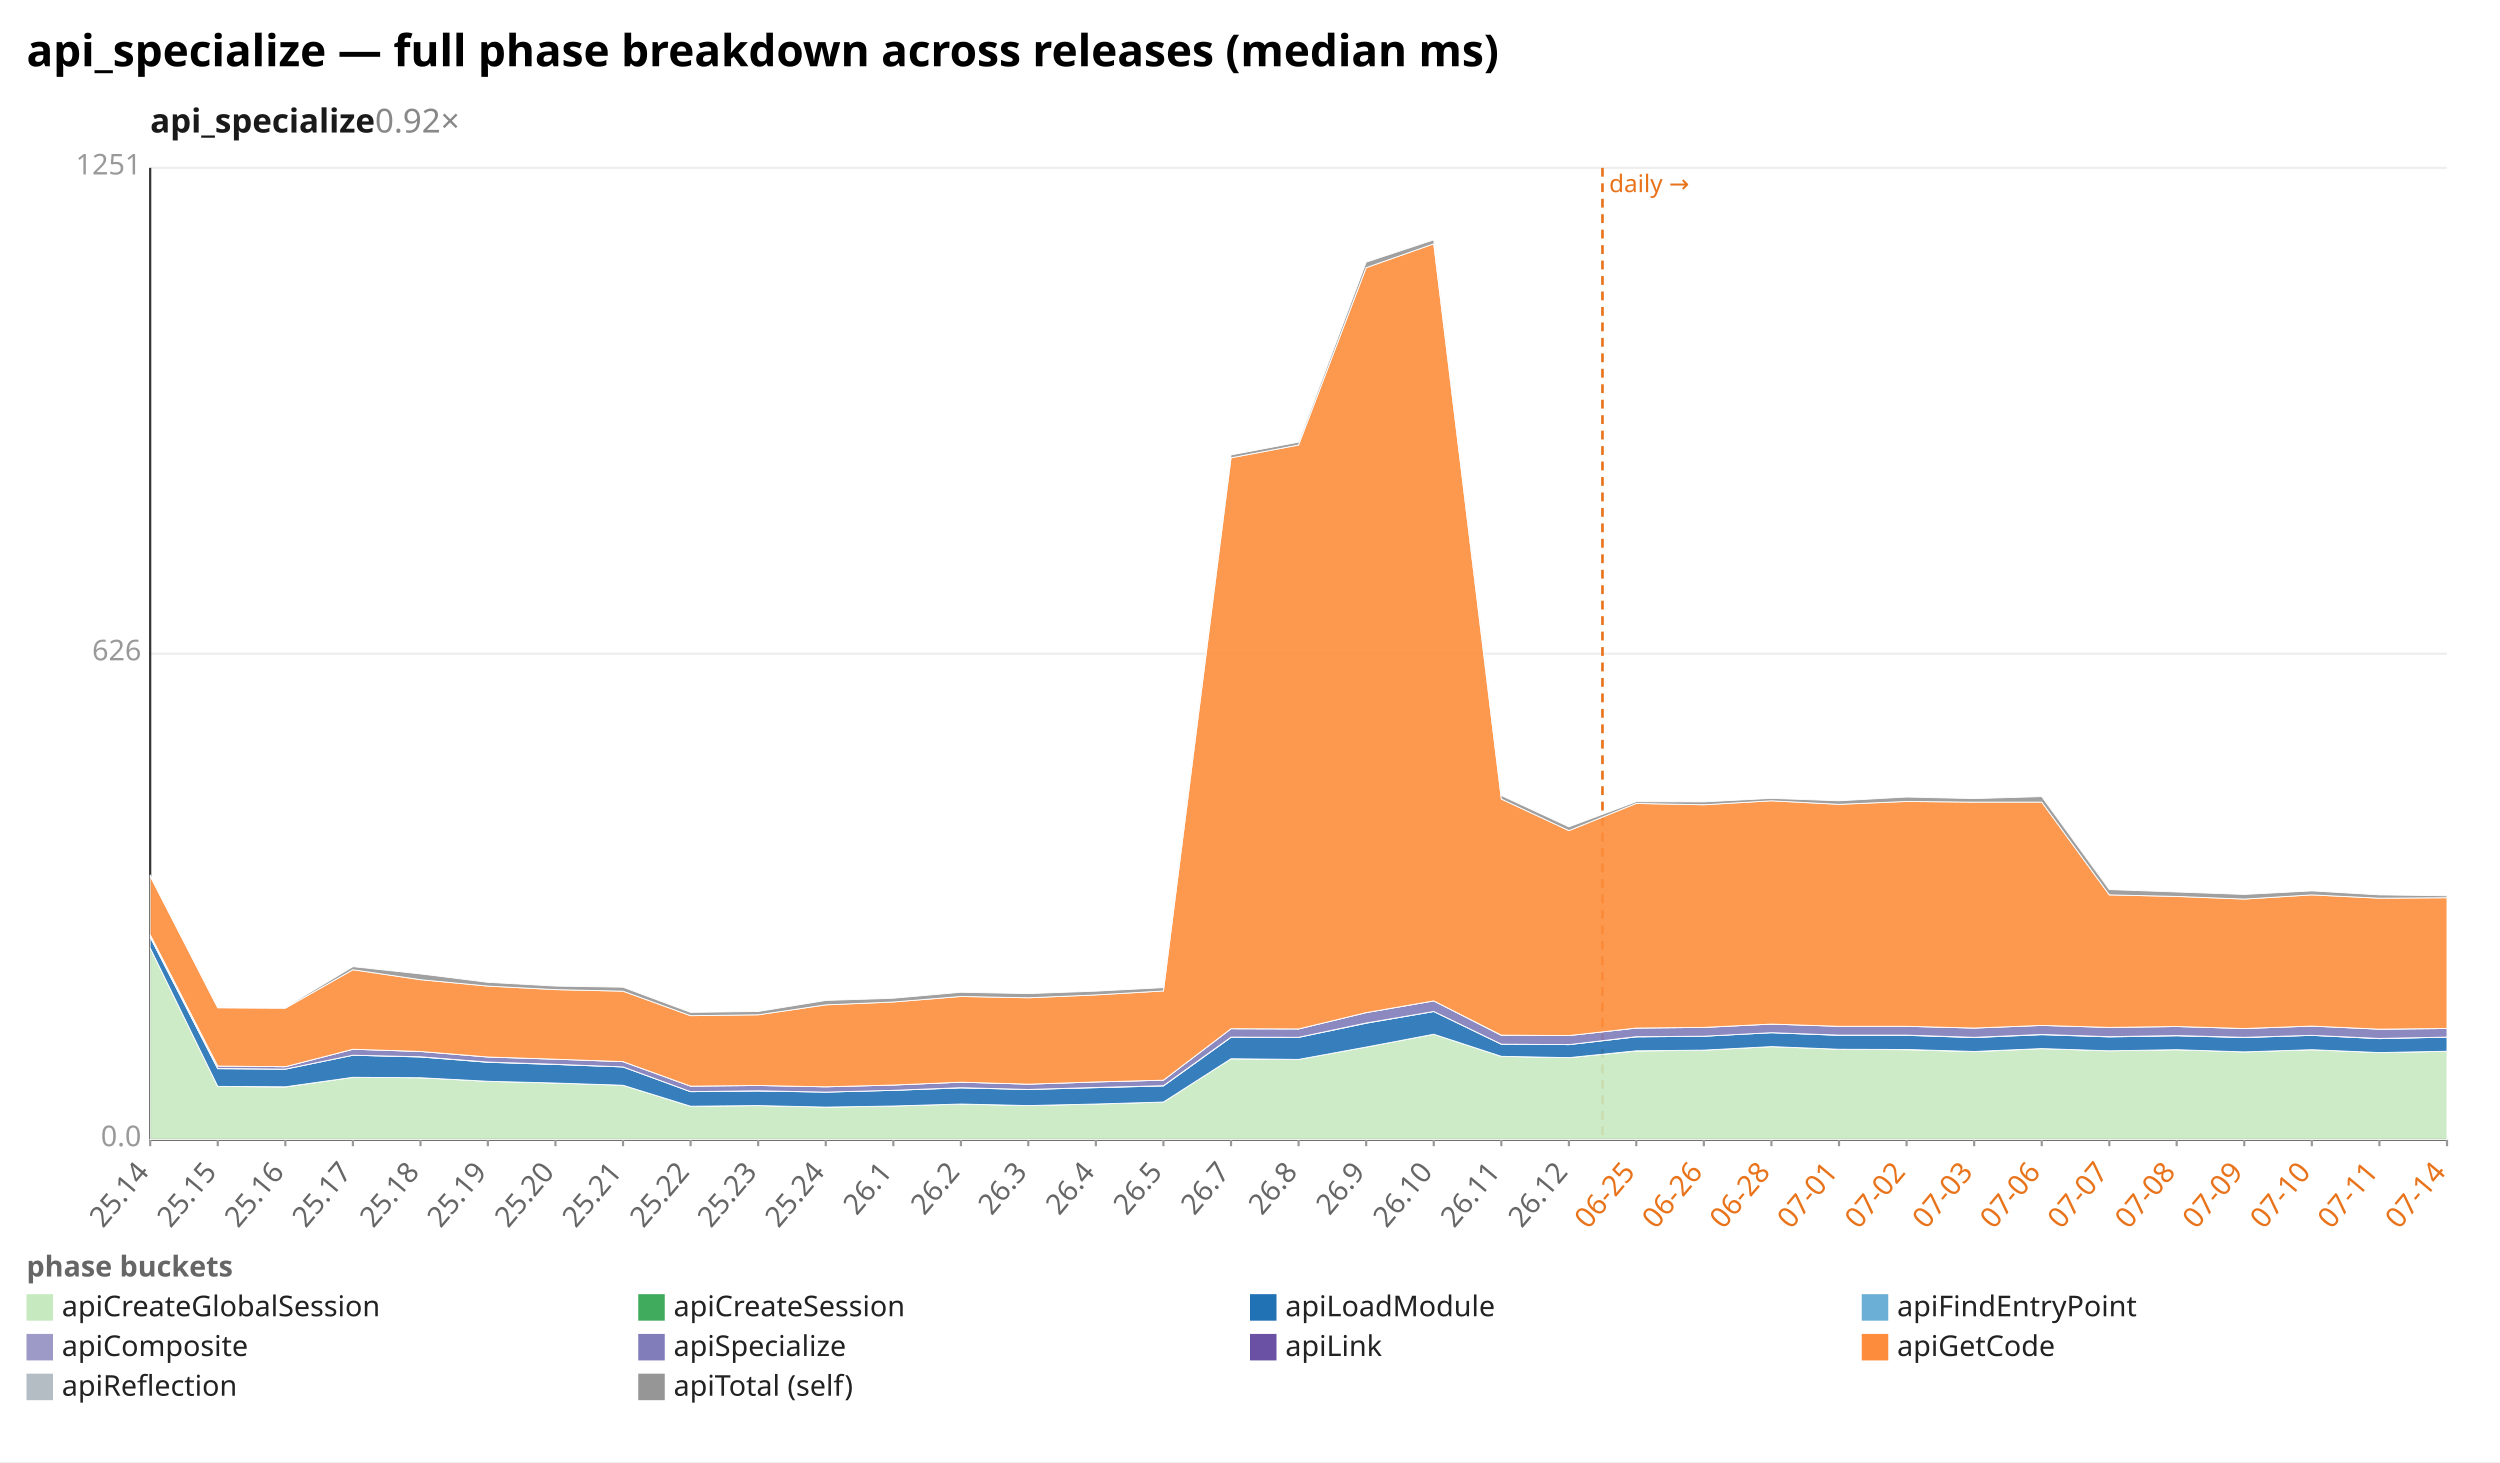
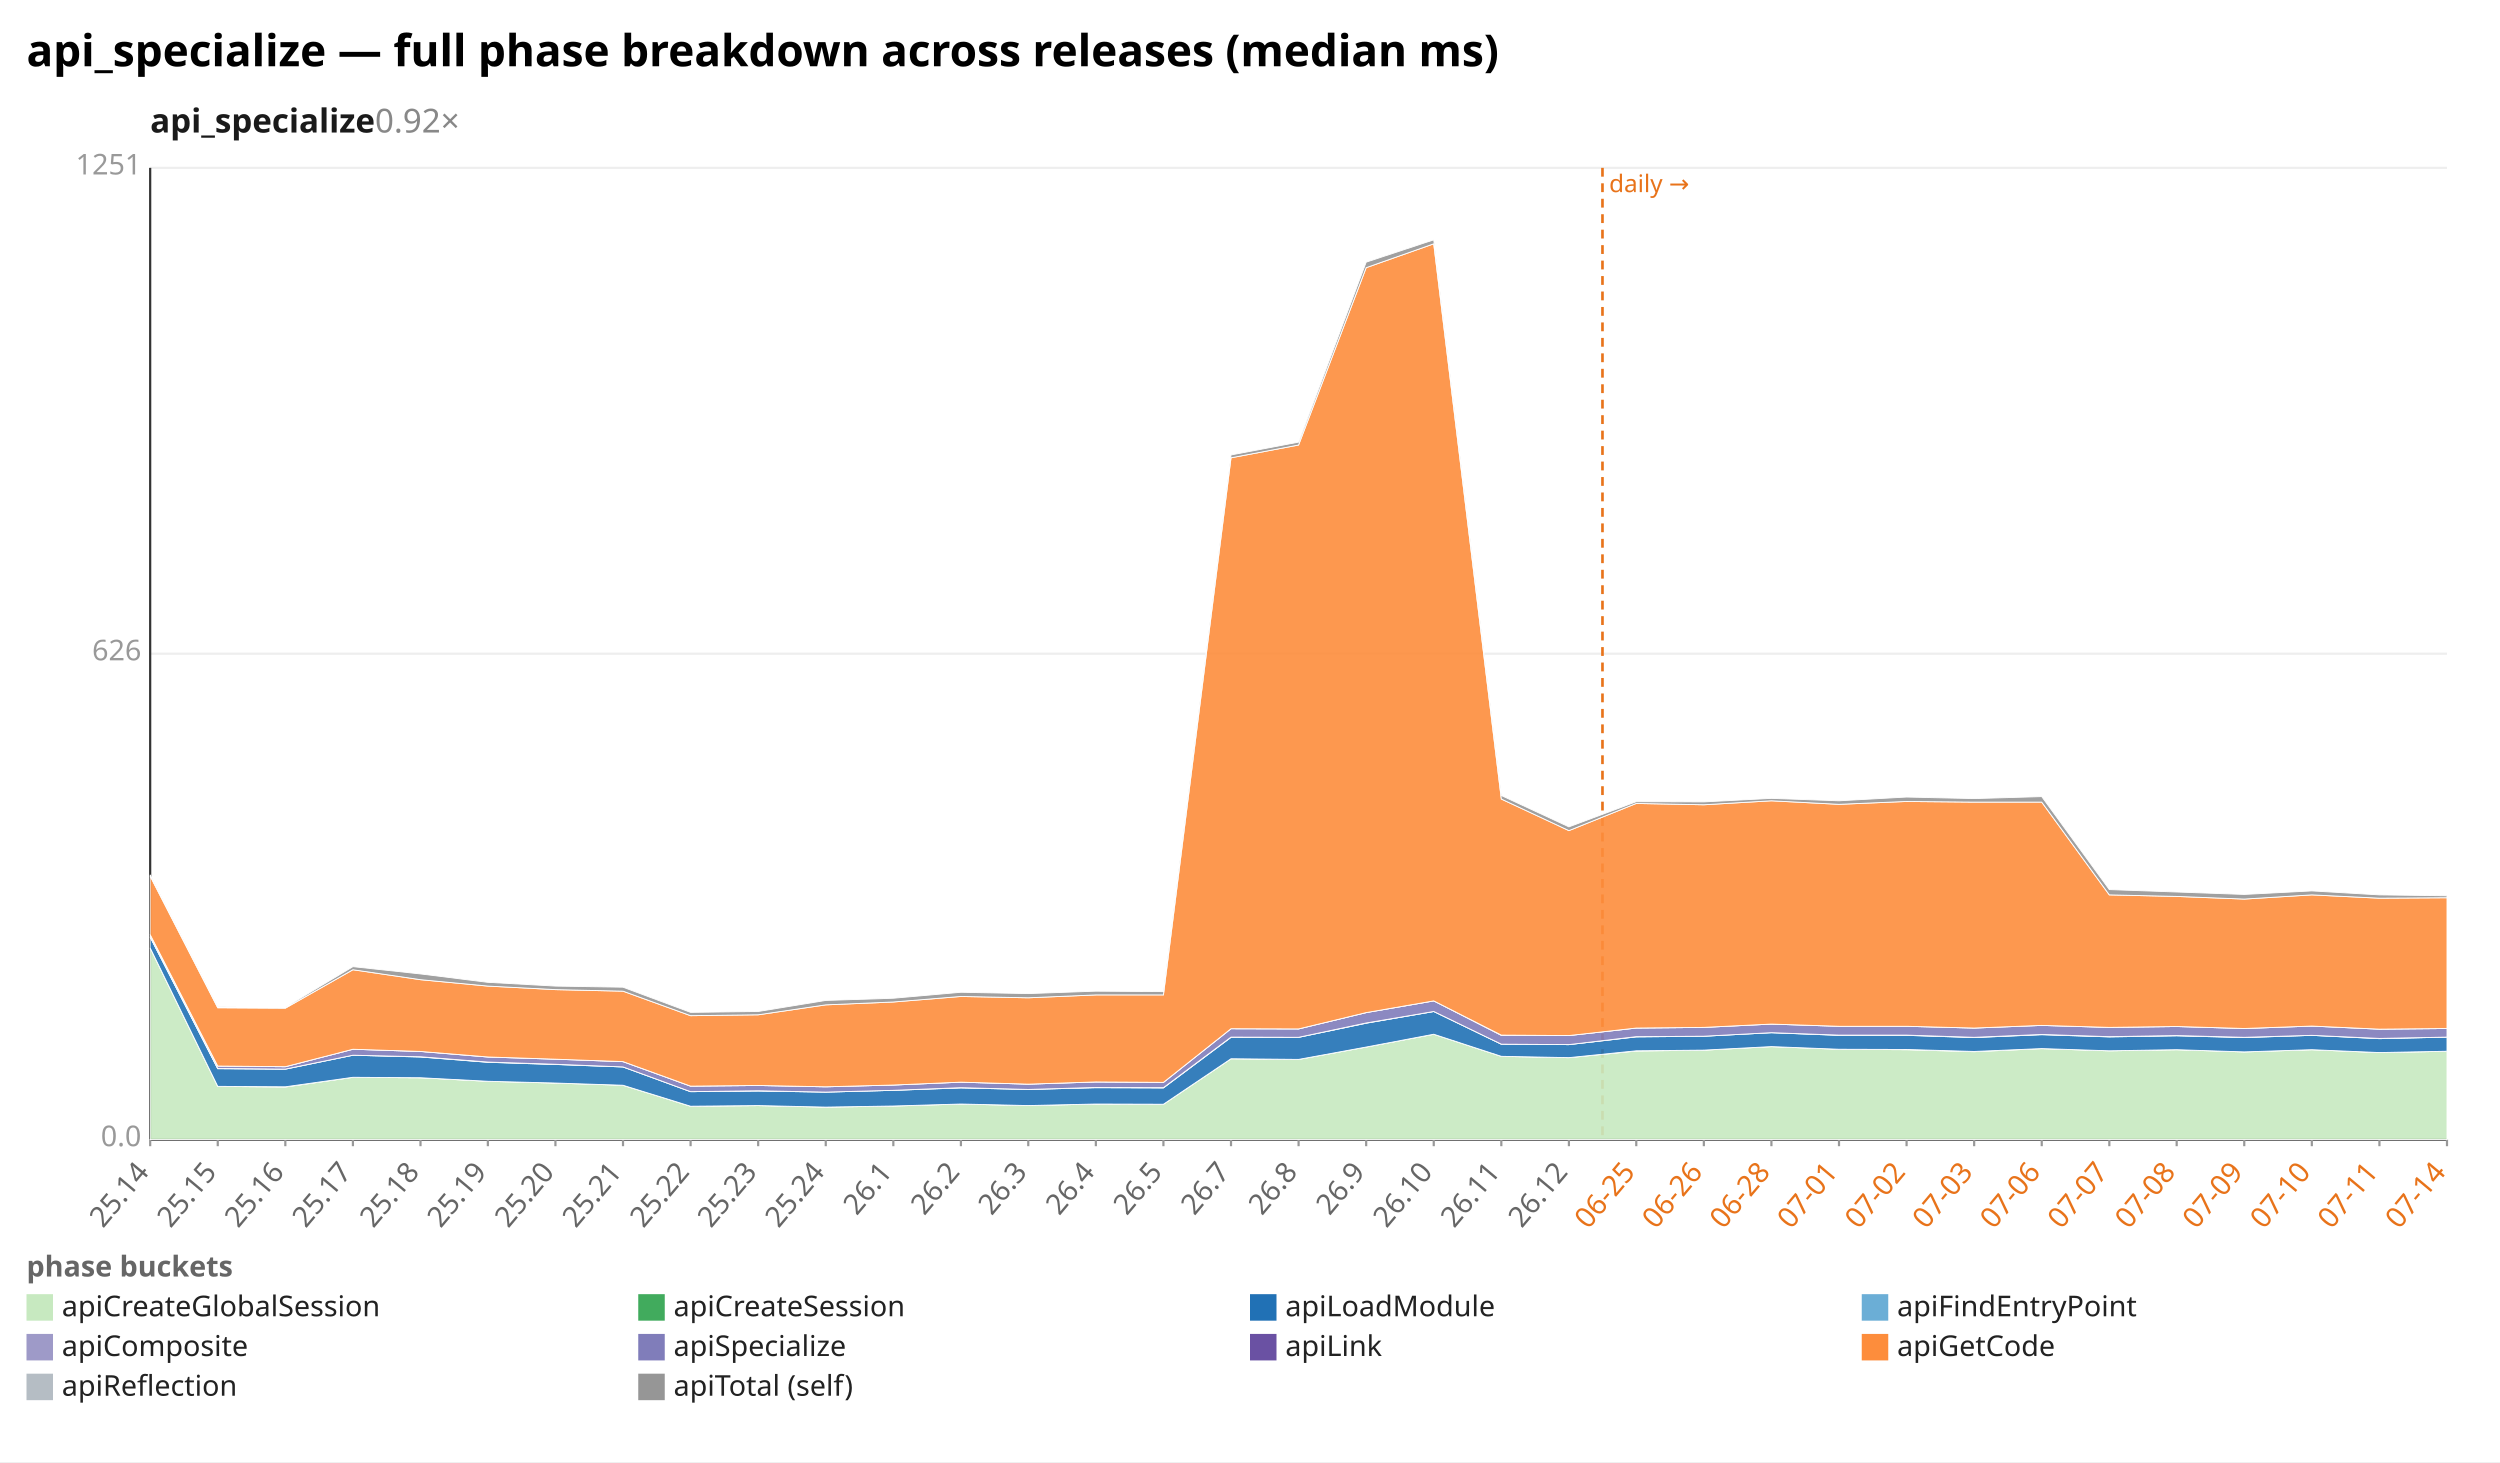
<svg xmlns="http://www.w3.org/2000/svg" width="1132" height="662" viewBox="0 0 1132 662" preserveAspectRatio="xMidYMid meet" font-family="sans-serif" font-size="13">
  <rect width="1132" height="662" fill="white" />
  <text x="12" y="30" font-size="20" font-weight="bold">api_specialize — full phase breakdown across releases (median ms)</text>
  <text x="68" y="60" font-size="15" font-weight="600" fill="#1a1a1a">api_specialize<tspan fill="#888" font-weight="400" text-decoration="none">  0.92×</tspan>
  </text>
  <line x1="68.0" y1="516.0" x2="1108.0" y2="516.0" stroke="#eee" />
  <text x="64.0" y="519.0" text-anchor="end" fill="#999">0.0</text>
  <line x1="68.0" y1="296.0" x2="1108.0" y2="296.0" stroke="#eee" />
  <text x="64.0" y="299.0" text-anchor="end" fill="#999">626</text>
  <line x1="68.0" y1="76.0" x2="1108.0" y2="76.0" stroke="#eee" />
  <text x="64.0" y="79.0" text-anchor="end" fill="#999">1251</text>
  <line x1="68.0" y1="76.0" x2="68.0" y2="516.0" stroke="#333" />
  <line x1="68.0" y1="516.0" x2="1108.0" y2="516.0" stroke="#333" />
  <line x1="725.6" y1="76.0" x2="725.6" y2="516.0" stroke="#e8731a" stroke-width="1.2" stroke-dasharray="4 3" />
  <text x="728.6" y="87.0" fill="#e8731a" font-size="11">daily →</text>
  <line x1="68.0" y1="516.0" x2="68.0" y2="519.0" stroke="#999" />
  <text x="68.0" y="531.0" text-anchor="end" fill="#666" transform="rotate(-50 68.0 531.0)">25.14</text>
  <line x1="98.6" y1="516.0" x2="98.6" y2="519.0" stroke="#999" />
  <text x="98.6" y="531.0" text-anchor="end" fill="#666" transform="rotate(-50 98.6 531.0)">25.15</text>
  <line x1="129.2" y1="516.0" x2="129.2" y2="519.0" stroke="#999" />
  <text x="129.2" y="531.0" text-anchor="end" fill="#666" transform="rotate(-50 129.2 531.0)">25.16</text>
  <line x1="159.8" y1="516.0" x2="159.8" y2="519.0" stroke="#999" />
  <text x="159.8" y="531.0" text-anchor="end" fill="#666" transform="rotate(-50 159.8 531.0)">25.17</text>
  <line x1="190.4" y1="516.0" x2="190.4" y2="519.0" stroke="#999" />
  <text x="190.4" y="531.0" text-anchor="end" fill="#666" transform="rotate(-50 190.4 531.0)">25.18</text>
  <line x1="220.9" y1="516.0" x2="220.9" y2="519.0" stroke="#999" />
  <text x="220.9" y="531.0" text-anchor="end" fill="#666" transform="rotate(-50 220.9 531.0)">25.19</text>
  <line x1="251.5" y1="516.0" x2="251.5" y2="519.0" stroke="#999" />
  <text x="251.5" y="531.0" text-anchor="end" fill="#666" transform="rotate(-50 251.5 531.0)">25.20</text>
  <line x1="282.1" y1="516.0" x2="282.1" y2="519.0" stroke="#999" />
  <text x="282.1" y="531.0" text-anchor="end" fill="#666" transform="rotate(-50 282.1 531.0)">25.21</text>
  <line x1="312.7" y1="516.0" x2="312.7" y2="519.0" stroke="#999" />
  <text x="312.7" y="531.0" text-anchor="end" fill="#666" transform="rotate(-50 312.7 531.0)">25.22</text>
  <line x1="343.3" y1="516.0" x2="343.3" y2="519.0" stroke="#999" />
  <text x="343.3" y="531.0" text-anchor="end" fill="#666" transform="rotate(-50 343.3 531.0)">25.23</text>
  <line x1="373.9" y1="516.0" x2="373.9" y2="519.0" stroke="#999" />
  <text x="373.9" y="531.0" text-anchor="end" fill="#666" transform="rotate(-50 373.9 531.0)">25.24</text>
  <line x1="404.5" y1="516.0" x2="404.5" y2="519.0" stroke="#999" />
  <text x="404.5" y="531.0" text-anchor="end" fill="#666" transform="rotate(-50 404.5 531.0)">26.1</text>
  <line x1="435.1" y1="516.0" x2="435.1" y2="519.0" stroke="#999" />
  <text x="435.1" y="531.0" text-anchor="end" fill="#666" transform="rotate(-50 435.1 531.0)">26.2</text>
  <line x1="465.6" y1="516.0" x2="465.6" y2="519.0" stroke="#999" />
  <text x="465.6" y="531.0" text-anchor="end" fill="#666" transform="rotate(-50 465.6 531.0)">26.3</text>
  <line x1="496.2" y1="516.0" x2="496.2" y2="519.0" stroke="#999" />
  <text x="496.2" y="531.0" text-anchor="end" fill="#666" transform="rotate(-50 496.2 531.0)">26.4</text>
  <line x1="526.8" y1="516.0" x2="526.8" y2="519.0" stroke="#999" />
  <text x="526.8" y="531.0" text-anchor="end" fill="#666" transform="rotate(-50 526.8 531.0)">26.5</text>
  <line x1="557.4" y1="516.0" x2="557.4" y2="519.0" stroke="#999" />
  <text x="557.4" y="531.0" text-anchor="end" fill="#666" transform="rotate(-50 557.4 531.0)">26.7</text>
  <line x1="588.0" y1="516.0" x2="588.0" y2="519.0" stroke="#999" />
  <text x="588.0" y="531.0" text-anchor="end" fill="#666" transform="rotate(-50 588.0 531.0)">26.8</text>
  <line x1="618.6" y1="516.0" x2="618.6" y2="519.0" stroke="#999" />
  <text x="618.6" y="531.0" text-anchor="end" fill="#666" transform="rotate(-50 618.6 531.0)">26.9</text>
  <line x1="649.2" y1="516.0" x2="649.2" y2="519.0" stroke="#999" />
  <text x="649.2" y="531.0" text-anchor="end" fill="#666" transform="rotate(-50 649.2 531.0)">26.10</text>
  <line x1="679.8" y1="516.0" x2="679.8" y2="519.0" stroke="#999" />
  <text x="679.8" y="531.0" text-anchor="end" fill="#666" transform="rotate(-50 679.8 531.0)">26.11</text>
  <line x1="710.4" y1="516.0" x2="710.4" y2="519.0" stroke="#999" />
  <text x="710.4" y="531.0" text-anchor="end" fill="#666" transform="rotate(-50 710.4 531.0)">26.12</text>
  <line x1="740.9" y1="516.0" x2="740.9" y2="519.0" stroke="#999" />
  <text x="740.9" y="531.0" text-anchor="end" fill="#e8731a" transform="rotate(-50 740.9 531.0)">06-25</text>
  <line x1="771.5" y1="516.0" x2="771.5" y2="519.0" stroke="#999" />
  <text x="771.5" y="531.0" text-anchor="end" fill="#e8731a" transform="rotate(-50 771.5 531.0)">06-26</text>
  <line x1="802.1" y1="516.0" x2="802.1" y2="519.0" stroke="#999" />
  <text x="802.1" y="531.0" text-anchor="end" fill="#e8731a" transform="rotate(-50 802.1 531.0)">06-28</text>
  <line x1="832.7" y1="516.0" x2="832.7" y2="519.0" stroke="#999" />
  <text x="832.7" y="531.0" text-anchor="end" fill="#e8731a" transform="rotate(-50 832.7 531.0)">07-01</text>
  <line x1="863.3" y1="516.0" x2="863.3" y2="519.0" stroke="#999" />
  <text x="863.3" y="531.0" text-anchor="end" fill="#e8731a" transform="rotate(-50 863.3 531.0)">07-02</text>
  <line x1="893.9" y1="516.0" x2="893.9" y2="519.0" stroke="#999" />
  <text x="893.9" y="531.0" text-anchor="end" fill="#e8731a" transform="rotate(-50 893.9 531.0)">07-03</text>
  <line x1="924.5" y1="516.0" x2="924.5" y2="519.0" stroke="#999" />
  <text x="924.5" y="531.0" text-anchor="end" fill="#e8731a" transform="rotate(-50 924.5 531.0)">07-06</text>
  <line x1="955.1" y1="516.0" x2="955.1" y2="519.0" stroke="#999" />
  <text x="955.1" y="531.0" text-anchor="end" fill="#e8731a" transform="rotate(-50 955.1 531.0)">07-07</text>
  <line x1="985.6" y1="516.0" x2="985.6" y2="519.0" stroke="#999" />
  <text x="985.6" y="531.0" text-anchor="end" fill="#e8731a" transform="rotate(-50 985.6 531.0)">07-08</text>
  <line x1="1016.2" y1="516.0" x2="1016.2" y2="519.0" stroke="#999" />
  <text x="1016.2" y="531.0" text-anchor="end" fill="#e8731a" transform="rotate(-50 1016.2 531.0)">07-09</text>
  <line x1="1046.8" y1="516.0" x2="1046.8" y2="519.0" stroke="#999" />
  <text x="1046.8" y="531.0" text-anchor="end" fill="#e8731a" transform="rotate(-50 1046.8 531.0)">07-10</text>
  <line x1="1077.4" y1="516.0" x2="1077.4" y2="519.0" stroke="#999" />
  <text x="1077.4" y="531.0" text-anchor="end" fill="#e8731a" transform="rotate(-50 1077.4 531.0)">07-11</text>
  <line x1="1108.0" y1="516.0" x2="1108.0" y2="519.0" stroke="#999" />
  <text x="1108.0" y="531.0" text-anchor="end" fill="#e8731a" transform="rotate(-50 1108.0 531.0)">07-14</text>
-   <polygon points="68.0,429.2 98.6,491.9 129.2,492.2 159.8,487.8 190.4,488.0 220.9,489.6 251.5,490.4 282.1,491.4 312.7,500.9 343.3,500.6 373.9,501.3 404.5,500.8 435.1,499.9 465.6,500.6 496.2,499.9 526.8,499.0 557.4,479.4 588.0,479.7 618.6,474.1 649.2,468.3 679.8,478.3 710.4,478.9 740.9,475.9 771.5,475.5 802.1,473.9 832.7,475.1 863.3,475.3 893.9,476.2 924.5,474.8 955.1,475.8 985.6,475.3 1016.2,476.3 1046.8,475.3 1077.4,476.6 1108.0,476.0 1108.0,516.0 1077.4,516.0 1046.8,516.0 1016.2,516.0 985.6,516.0 955.1,516.0 924.5,516.0 893.9,516.0 863.3,516.0 832.7,516.0 802.1,516.0 771.5,516.0 740.9,516.0 710.4,516.0 679.8,516.0 649.2,516.0 618.6,516.0 588.0,516.0 557.4,516.0 526.8,516.0 496.2,516.0 465.6,516.0 435.1,516.0 404.5,516.0 373.9,516.0 343.3,516.0 312.7,516.0 282.1,516.0 251.5,516.0 220.9,516.0 190.4,516.0 159.8,516.0 129.2,516.0 98.6,516.0 68.0,516.0" fill="#c7e9c0" fill-opacity="0.9" stroke="#fff" stroke-width="0.4" />
-   <polygon points="68.0,429.2 98.6,491.9 129.2,492.1 159.8,487.8 190.4,488.0 220.9,489.6 251.5,490.4 282.1,491.4 312.7,500.9 343.3,500.6 373.9,501.3 404.5,500.8 435.1,499.9 465.6,500.6 496.2,499.9 526.8,499.0 557.4,479.4 588.0,479.7 618.6,474.1 649.2,468.3 679.8,478.3 710.4,478.9 740.9,475.8 771.5,475.5 802.1,473.9 832.7,475.1 863.3,475.2 893.9,476.1 924.5,474.8 955.1,475.8 985.6,475.3 1016.2,476.3 1046.8,475.3 1077.4,476.6 1108.0,476.0 1108.0,476.0 1077.4,476.6 1046.8,475.3 1016.2,476.3 985.6,475.3 955.1,475.8 924.5,474.8 893.9,476.2 863.3,475.3 832.7,475.1 802.1,473.9 771.5,475.5 740.9,475.9 710.4,478.9 679.8,478.3 649.2,468.3 618.6,474.1 588.0,479.7 557.4,479.4 526.8,499.0 496.2,499.9 465.6,500.6 435.1,499.9 404.5,500.8 373.9,501.3 343.3,500.6 312.7,500.9 282.1,491.4 251.5,490.4 220.9,489.6 190.4,488.0 159.8,487.8 129.2,492.2 98.6,491.9 68.0,429.2" fill="#41ab5d" fill-opacity="0.9" stroke="#fff" stroke-width="0.4" />
-   <polygon points="68.0,424.3 98.6,483.9 129.2,484.1 159.8,477.8 190.4,478.6 220.9,481.0 251.5,482.0 282.1,483.1 312.7,494.3 343.3,494.0 373.9,494.5 404.5,493.7 435.1,492.6 465.6,493.3 496.2,492.5 526.8,491.7 557.4,469.7 588.0,469.7 618.6,463.3 649.2,458.0 679.8,472.8 710.4,473.0 740.9,469.5 771.5,469.2 802.1,467.6 832.7,468.8 863.3,468.8 893.9,469.8 924.5,468.5 955.1,469.5 985.6,469.0 1016.2,469.8 1046.8,468.8 1077.4,470.3 1108.0,469.6 1108.0,476.0 1077.4,476.6 1046.8,475.3 1016.2,476.3 985.6,475.3 955.1,475.8 924.5,474.8 893.9,476.1 863.3,475.2 832.7,475.1 802.1,473.9 771.5,475.5 740.9,475.8 710.4,478.9 679.8,478.3 649.2,468.3 618.6,474.1 588.0,479.7 557.4,479.4 526.8,499.0 496.2,499.9 465.6,500.6 435.1,499.9 404.5,500.8 373.9,501.3 343.3,500.6 312.7,500.9 282.1,491.4 251.5,490.4 220.9,489.6 190.4,488.0 159.8,487.8 129.2,492.1 98.6,491.9 68.0,429.2" fill="#2171b5" fill-opacity="0.9" stroke="#fff" stroke-width="0.4" />
-   <polygon points="68.0,424.2 98.6,483.8 129.2,484.1 159.8,477.8 190.4,478.5 220.9,480.9 251.5,481.9 282.1,483.1 312.7,494.3 343.3,493.9 373.9,494.5 404.5,493.7 435.1,492.5 465.6,493.3 496.2,492.4 526.8,491.6 557.4,469.6 588.0,469.7 618.6,463.2 649.2,458.0 679.8,472.8 710.4,473.0 740.9,469.4 771.5,469.2 802.1,467.6 832.7,468.7 863.3,468.7 893.9,469.7 924.5,468.4 955.1,469.4 985.6,468.9 1016.2,469.7 1046.8,468.8 1077.4,470.2 1108.0,469.6 1108.0,469.6 1077.4,470.3 1046.8,468.8 1016.2,469.8 985.6,469.0 955.1,469.5 924.5,468.5 893.9,469.8 863.3,468.8 832.7,468.8 802.1,467.6 771.5,469.2 740.9,469.5 710.4,473.0 679.8,472.8 649.2,458.0 618.6,463.3 588.0,469.7 557.4,469.7 526.8,491.7 496.2,492.5 465.6,493.3 435.1,492.6 404.5,493.7 373.9,494.5 343.3,494.0 312.7,494.3 282.1,483.1 251.5,482.0 220.9,481.0 190.4,478.6 159.8,477.8 129.2,484.1 98.6,483.9 68.0,424.3" fill="#9e9ac8" fill-opacity="0.9" stroke="#fff" stroke-width="0.4" />
-   <polygon points="68.0,423.2 98.6,482.7 129.2,483.0 159.8,475.1 190.4,476.1 220.9,478.6 251.5,479.6 282.1,480.7 312.7,491.8 343.3,491.5 373.9,492.1 404.5,491.3 435.1,490.0 465.6,490.9 496.2,489.9 526.8,489.1 557.4,465.8 588.0,465.9 618.6,458.5 649.2,453.2 679.8,468.8 710.4,468.9 740.9,465.5 771.5,465.2 802.1,463.7 832.7,464.7 863.3,464.7 893.9,465.5 924.5,464.3 955.1,465.2 985.6,464.8 1016.2,465.7 1046.8,464.6 1077.4,466.0 1108.0,465.7 1108.0,469.6 1077.4,470.2 1046.8,468.8 1016.2,469.7 985.6,468.9 955.1,469.4 924.5,468.4 893.9,469.7 863.3,468.7 832.7,468.7 802.1,467.6 771.5,469.2 740.9,469.4 710.4,473.0 679.8,472.8 649.2,458.0 618.6,463.2 588.0,469.7 557.4,469.6 526.8,491.6 496.2,492.4 465.6,493.3 435.1,492.5 404.5,493.7 373.9,494.5 343.3,493.9 312.7,494.3 282.1,483.1 251.5,481.9 220.9,480.9 190.4,478.5 159.8,477.8 129.2,484.1 98.6,483.8 68.0,424.2" fill="#807dba" fill-opacity="0.9" stroke="#fff" stroke-width="0.4" />
-   <polygon points="68.0,423.2 98.6,482.7 129.2,483.0 159.8,475.1 190.4,476.1 220.9,478.6 251.5,479.6 282.1,480.7 312.7,491.8 343.3,491.5 373.9,492.1 404.5,491.3 435.1,490.0 465.6,490.9 496.2,489.9 526.8,489.1 557.4,465.8 588.0,465.9 618.6,458.5 649.2,453.2 679.8,468.7 710.4,468.9 740.9,465.5 771.5,465.2 802.1,463.7 832.7,464.7 863.3,464.7 893.9,465.5 924.5,464.3 955.1,465.2 985.6,464.8 1016.2,465.7 1046.8,464.6 1077.4,466.0 1108.0,465.7 1108.0,465.7 1077.4,466.0 1046.8,464.6 1016.2,465.7 985.6,464.8 955.1,465.2 924.5,464.3 893.9,465.5 863.3,464.7 832.7,464.7 802.1,463.7 771.5,465.2 740.9,465.5 710.4,468.9 679.8,468.8 649.2,453.2 618.6,458.5 588.0,465.9 557.4,465.8 526.8,489.1 496.2,489.9 465.6,490.9 435.1,490.0 404.5,491.3 373.9,492.1 343.3,491.5 312.7,491.8 282.1,480.7 251.5,479.6 220.9,478.6 190.4,476.1 159.8,475.1 129.2,483.0 98.6,482.7 68.0,423.2" fill="#6a51a3" fill-opacity="0.9" stroke="#fff" stroke-width="0.4" />
-   <polygon points="68.0,396.7 98.6,456.3 129.2,456.5 159.8,439.1 190.4,443.6 220.9,446.5 251.5,448.1 282.1,448.8 312.7,459.9 343.3,459.5 373.9,455.0 404.5,453.7 435.1,451.2 465.6,451.8 496.2,450.5 526.8,448.7 557.4,207.3 588.0,201.5 618.6,121.2 649.2,110.4 679.8,361.8 710.4,376.1 740.9,363.8 771.5,364.4 802.1,362.6 832.7,364.2 863.3,362.9 893.9,363.2 924.5,363.2 955.1,405.2 985.6,405.9 1016.2,407.1 1046.8,405.2 1077.4,406.7 1108.0,406.5 1108.0,465.7 1077.4,466.0 1046.8,464.6 1016.2,465.7 985.6,464.8 955.1,465.2 924.5,464.3 893.9,465.5 863.3,464.7 832.7,464.7 802.1,463.7 771.5,465.2 740.9,465.5 710.4,468.9 679.8,468.7 649.2,453.2 618.6,458.5 588.0,465.9 557.4,465.8 526.8,489.1 496.2,489.9 465.6,490.9 435.1,490.0 404.5,491.3 373.9,492.1 343.3,491.5 312.7,491.8 282.1,480.7 251.5,479.6 220.9,478.6 190.4,476.1 159.8,475.1 129.2,483.0 98.6,482.7 68.0,423.2" fill="#fd8d3c" fill-opacity="0.9" stroke="#fff" stroke-width="0.4" />
-   <polygon points="68.0,396.1 98.6,455.9 129.2,456.1 159.8,437.7 190.4,441.0 220.9,444.8 251.5,446.5 282.1,447.0 312.7,458.4 343.3,458.0 373.9,453.0 404.5,452.0 435.1,449.3 465.6,449.9 496.2,448.8 526.8,447.2 557.4,206.0 588.0,200.2 618.6,118.7 649.2,108.6 679.8,360.2 710.4,374.4 740.9,363.0 771.5,363.1 802.1,361.5 832.7,362.6 863.3,360.9 893.9,361.6 924.5,360.7 955.1,402.8 985.6,403.9 1016.2,405.0 1046.8,403.4 1077.4,405.2 1108.0,405.6 1108.0,406.5 1077.4,406.7 1046.8,405.2 1016.2,407.1 985.6,405.9 955.1,405.2 924.5,363.2 893.9,363.2 863.3,362.9 832.7,364.2 802.1,362.6 771.5,364.4 740.9,363.8 710.4,376.1 679.8,361.8 649.2,110.4 618.6,121.2 588.0,201.5 557.4,207.3 526.8,448.7 496.2,450.5 465.6,451.8 435.1,451.2 404.5,453.7 373.9,455.0 343.3,459.5 312.7,459.9 282.1,448.8 251.5,448.1 220.9,446.5 190.4,443.6 159.8,439.1 129.2,456.5 98.6,456.3 68.0,396.7" fill="#969696" fill-opacity="0.9" stroke="#fff" stroke-width="0.4" />
+   <polygon points="68.0,429.2 98.6,491.9 129.2,492.2 159.8,487.8 190.4,488.0 220.9,489.6 251.5,490.4 282.1,491.4 312.7,500.9 343.3,500.6 373.9,501.3 404.5,500.8 435.1,499.9 465.6,500.6 496.2,499.9 526.8,500.0 557.4,479.4 588.0,479.7 618.6,474.1 649.2,468.3 679.8,478.3 710.4,478.9 740.9,475.9 771.5,475.5 802.1,473.9 832.7,475.1 863.3,475.3 893.9,476.2 924.5,474.8 955.1,475.8 985.6,475.3 1016.2,476.3 1046.8,475.3 1077.4,476.6 1108.0,476.0 1108.0,516.0 1077.4,516.0 1046.8,516.0 1016.2,516.0 985.6,516.0 955.1,516.0 924.5,516.0 893.9,516.0 863.3,516.0 832.7,516.0 802.1,516.0 771.5,516.0 740.9,516.0 710.4,516.0 679.8,516.0 649.2,516.0 618.6,516.0 588.0,516.0 557.4,516.0 526.8,516.0 496.2,516.0 465.6,516.0 435.1,516.0 404.5,516.0 373.9,516.0 343.3,516.0 312.7,516.0 282.1,516.0 251.5,516.0 220.9,516.0 190.4,516.0 159.8,516.0 129.2,516.0 98.6,516.0 68.0,516.0" fill="#c7e9c0" fill-opacity="0.9" stroke="#fff" stroke-width="0.4" />
+   <polygon points="68.0,429.2 98.6,491.9 129.2,492.1 159.8,487.8 190.4,488.0 220.9,489.6 251.5,490.4 282.1,491.4 312.7,500.9 343.3,500.6 373.9,501.3 404.5,500.8 435.1,499.9 465.6,500.6 496.2,499.9 526.8,500.0 557.4,479.4 588.0,479.7 618.6,474.1 649.2,468.3 679.8,478.3 710.4,478.9 740.9,475.8 771.5,475.5 802.1,473.9 832.7,475.1 863.3,475.2 893.9,476.1 924.5,474.8 955.1,475.8 985.6,475.3 1016.2,476.3 1046.8,475.3 1077.4,476.6 1108.0,476.0 1108.0,476.0 1077.4,476.6 1046.8,475.3 1016.2,476.3 985.6,475.3 955.1,475.8 924.5,474.8 893.9,476.2 863.3,475.3 832.7,475.1 802.1,473.9 771.5,475.5 740.9,475.9 710.4,478.9 679.8,478.3 649.2,468.3 618.6,474.1 588.0,479.7 557.4,479.4 526.8,500.0 496.2,499.9 465.6,500.6 435.1,499.9 404.5,500.8 373.9,501.3 343.3,500.6 312.7,500.9 282.1,491.4 251.5,490.4 220.9,489.6 190.4,488.0 159.8,487.8 129.2,492.2 98.6,491.9 68.0,429.2" fill="#41ab5d" fill-opacity="0.9" stroke="#fff" stroke-width="0.4" />
+   <polygon points="68.0,424.3 98.6,483.9 129.2,484.1 159.8,477.8 190.4,478.6 220.9,481.0 251.5,482.0 282.1,483.1 312.7,494.3 343.3,494.0 373.9,494.5 404.5,493.7 435.1,492.6 465.6,493.3 496.2,492.5 526.8,492.6 557.4,469.7 588.0,469.7 618.6,463.3 649.2,458.0 679.8,472.8 710.4,473.0 740.9,469.5 771.5,469.2 802.1,467.6 832.7,468.8 863.3,468.8 893.9,469.8 924.5,468.5 955.1,469.5 985.6,469.0 1016.2,469.8 1046.8,468.8 1077.4,470.3 1108.0,469.6 1108.0,476.0 1077.4,476.6 1046.8,475.3 1016.2,476.3 985.6,475.3 955.1,475.8 924.5,474.8 893.9,476.1 863.3,475.2 832.7,475.1 802.1,473.9 771.5,475.5 740.9,475.8 710.4,478.9 679.8,478.3 649.2,468.3 618.6,474.1 588.0,479.7 557.4,479.4 526.8,500.0 496.2,499.9 465.6,500.6 435.1,499.9 404.5,500.8 373.9,501.3 343.3,500.6 312.7,500.9 282.1,491.4 251.5,490.4 220.9,489.6 190.4,488.0 159.8,487.8 129.2,492.1 98.6,491.9 68.0,429.2" fill="#2171b5" fill-opacity="0.9" stroke="#fff" stroke-width="0.4" />
+   <polygon points="68.0,424.2 98.6,483.8 129.2,484.1 159.8,477.8 190.4,478.5 220.9,480.9 251.5,481.9 282.1,483.1 312.7,494.3 343.3,493.9 373.9,494.5 404.5,493.7 435.1,492.5 465.6,493.3 496.2,492.4 526.8,492.5 557.4,469.6 588.0,469.7 618.6,463.2 649.2,458.0 679.8,472.8 710.4,473.0 740.9,469.4 771.5,469.2 802.1,467.6 832.7,468.7 863.3,468.7 893.9,469.7 924.5,468.4 955.1,469.4 985.6,468.9 1016.2,469.7 1046.8,468.8 1077.4,470.2 1108.0,469.6 1108.0,469.6 1077.4,470.3 1046.8,468.8 1016.2,469.8 985.6,469.0 955.1,469.5 924.5,468.5 893.9,469.8 863.3,468.8 832.7,468.8 802.1,467.6 771.5,469.2 740.9,469.5 710.4,473.0 679.8,472.8 649.2,458.0 618.6,463.3 588.0,469.7 557.4,469.7 526.8,492.6 496.2,492.5 465.6,493.3 435.1,492.6 404.5,493.7 373.9,494.5 343.3,494.0 312.7,494.3 282.1,483.1 251.5,482.0 220.9,481.0 190.4,478.6 159.8,477.8 129.2,484.1 98.6,483.9 68.0,424.3" fill="#9e9ac8" fill-opacity="0.9" stroke="#fff" stroke-width="0.4" />
+   <polygon points="68.0,423.2 98.6,482.7 129.2,483.0 159.8,475.1 190.4,476.1 220.9,478.6 251.5,479.6 282.1,480.7 312.7,491.8 343.3,491.5 373.9,492.1 404.5,491.3 435.1,490.0 465.6,490.9 496.2,489.9 526.8,490.1 557.4,465.8 588.0,465.9 618.6,458.5 649.2,453.2 679.8,468.8 710.4,468.9 740.9,465.5 771.5,465.2 802.1,463.7 832.7,464.7 863.3,464.7 893.9,465.5 924.5,464.3 955.1,465.2 985.6,464.8 1016.2,465.7 1046.8,464.6 1077.4,466.0 1108.0,465.7 1108.0,469.6 1077.4,470.2 1046.8,468.8 1016.2,469.7 985.6,468.9 955.1,469.4 924.5,468.4 893.9,469.7 863.3,468.7 832.7,468.7 802.1,467.6 771.5,469.2 740.9,469.4 710.4,473.0 679.8,472.8 649.2,458.0 618.6,463.2 588.0,469.7 557.4,469.6 526.8,492.5 496.2,492.4 465.6,493.3 435.1,492.5 404.5,493.7 373.9,494.5 343.3,493.9 312.7,494.3 282.1,483.1 251.5,481.9 220.9,480.9 190.4,478.5 159.8,477.8 129.2,484.1 98.6,483.8 68.0,424.2" fill="#807dba" fill-opacity="0.9" stroke="#fff" stroke-width="0.4" />
+   <polygon points="68.0,423.2 98.6,482.7 129.2,483.0 159.8,475.1 190.4,476.1 220.9,478.6 251.5,479.6 282.1,480.7 312.7,491.8 343.3,491.5 373.9,492.1 404.5,491.3 435.1,490.0 465.6,490.9 496.2,489.9 526.8,490.1 557.4,465.8 588.0,465.9 618.6,458.5 649.2,453.2 679.8,468.7 710.4,468.9 740.9,465.5 771.5,465.2 802.1,463.7 832.7,464.7 863.3,464.7 893.9,465.5 924.5,464.3 955.1,465.2 985.6,464.8 1016.2,465.7 1046.8,464.6 1077.4,466.0 1108.0,465.7 1108.0,465.7 1077.4,466.0 1046.8,464.6 1016.2,465.7 985.6,464.8 955.1,465.2 924.5,464.3 893.9,465.5 863.3,464.7 832.7,464.7 802.1,463.7 771.5,465.2 740.9,465.5 710.4,468.9 679.8,468.8 649.2,453.2 618.6,458.5 588.0,465.9 557.4,465.8 526.8,490.1 496.2,489.9 465.6,490.9 435.1,490.0 404.5,491.3 373.9,492.1 343.3,491.5 312.7,491.8 282.1,480.7 251.5,479.6 220.9,478.6 190.4,476.1 159.8,475.1 129.2,483.0 98.6,482.7 68.0,423.2" fill="#6a51a3" fill-opacity="0.9" stroke="#fff" stroke-width="0.4" />
+   <polygon points="68.0,396.7 98.6,456.3 129.2,456.5 159.8,439.1 190.4,443.6 220.9,446.5 251.5,448.1 282.1,448.8 312.7,459.9 343.3,459.5 373.9,455.0 404.5,453.7 435.1,451.2 465.6,451.8 496.2,450.5 526.8,450.5 557.4,207.3 588.0,201.5 618.6,121.2 649.2,110.4 679.8,361.8 710.4,376.1 740.9,363.8 771.5,364.4 802.1,362.6 832.7,364.2 863.3,362.9 893.9,363.2 924.5,363.2 955.1,405.2 985.6,405.9 1016.2,407.1 1046.8,405.2 1077.4,406.7 1108.0,406.5 1108.0,465.7 1077.4,466.0 1046.8,464.6 1016.2,465.7 985.6,464.8 955.1,465.2 924.5,464.3 893.9,465.5 863.3,464.7 832.7,464.7 802.1,463.7 771.5,465.2 740.9,465.5 710.4,468.9 679.8,468.7 649.2,453.2 618.6,458.5 588.0,465.9 557.4,465.8 526.8,490.1 496.2,489.9 465.6,490.9 435.1,490.0 404.5,491.3 373.9,492.1 343.3,491.5 312.7,491.8 282.1,480.7 251.5,479.6 220.9,478.6 190.4,476.1 159.8,475.1 129.2,483.0 98.6,482.7 68.0,423.2" fill="#fd8d3c" fill-opacity="0.9" stroke="#fff" stroke-width="0.4" />
+   <polygon points="68.0,396.1 98.6,455.9 129.2,456.1 159.8,437.7 190.4,441.0 220.9,444.8 251.5,446.5 282.1,447.0 312.7,458.4 343.3,458.0 373.9,453.0 404.5,452.0 435.1,449.3 465.6,449.9 496.2,448.8 526.8,449.0 557.4,206.0 588.0,200.2 618.6,118.7 649.2,108.6 679.8,360.2 710.4,374.4 740.9,363.0 771.5,363.1 802.1,361.5 832.7,362.6 863.3,360.9 893.9,361.6 924.5,360.7 955.1,402.8 985.6,403.9 1016.2,405.0 1046.8,403.4 1077.4,405.2 1108.0,405.6 1108.0,406.5 1077.4,406.7 1046.8,405.2 1016.2,407.1 985.6,405.9 955.1,405.2 924.5,363.2 893.9,363.2 863.3,362.9 832.7,364.2 802.1,362.6 771.5,364.4 740.9,363.8 710.4,376.1 679.8,361.8 649.2,110.4 618.6,121.2 588.0,201.5 557.4,207.3 526.8,450.5 496.2,450.5 465.6,451.8 435.1,451.2 404.5,453.7 373.9,455.0 343.3,459.5 312.7,459.9 282.1,448.8 251.5,448.1 220.9,446.5 190.4,443.6 159.8,439.1 129.2,456.5 98.6,456.3 68.0,396.7" fill="#969696" fill-opacity="0.9" stroke="#fff" stroke-width="0.4" />
  <text x="12" y="578" fill="#666" font-weight="600">phase buckets</text>
  <rect x="12" y="586" width="12" height="12" fill="#c7e9c0" />
  <text x="28" y="596" fill="#222">apiCreateGlobalSession</text>
  <rect x="289" y="586" width="12" height="12" fill="#41ab5d" />
  <text x="305" y="596" fill="#222">apiCreateSession</text>
  <rect x="566" y="586" width="12" height="12" fill="#2171b5" />
  <text x="582" y="596" fill="#222">apiLoadModule</text>
  <rect x="843" y="586" width="12" height="12" fill="#6baed6" />
  <text x="859" y="596" fill="#222">apiFindEntryPoint</text>
  <rect x="12" y="604" width="12" height="12" fill="#9e9ac8" />
  <text x="28" y="614" fill="#222">apiComposite</text>
  <rect x="289" y="604" width="12" height="12" fill="#807dba" />
  <text x="305" y="614" fill="#222">apiSpecialize</text>
  <rect x="566" y="604" width="12" height="12" fill="#6a51a3" />
  <text x="582" y="614" fill="#222">apiLink</text>
  <rect x="843" y="604" width="12" height="12" fill="#fd8d3c" />
  <text x="859" y="614" fill="#222">apiGetCode</text>
  <rect x="12" y="622" width="12" height="12" fill="#b5bdc4" />
  <text x="28" y="632" fill="#222">apiReflection</text>
  <rect x="289" y="622" width="12" height="12" fill="#969696" />
  <text x="305" y="632" fill="#222">apiTotal (self)</text>
</svg>
